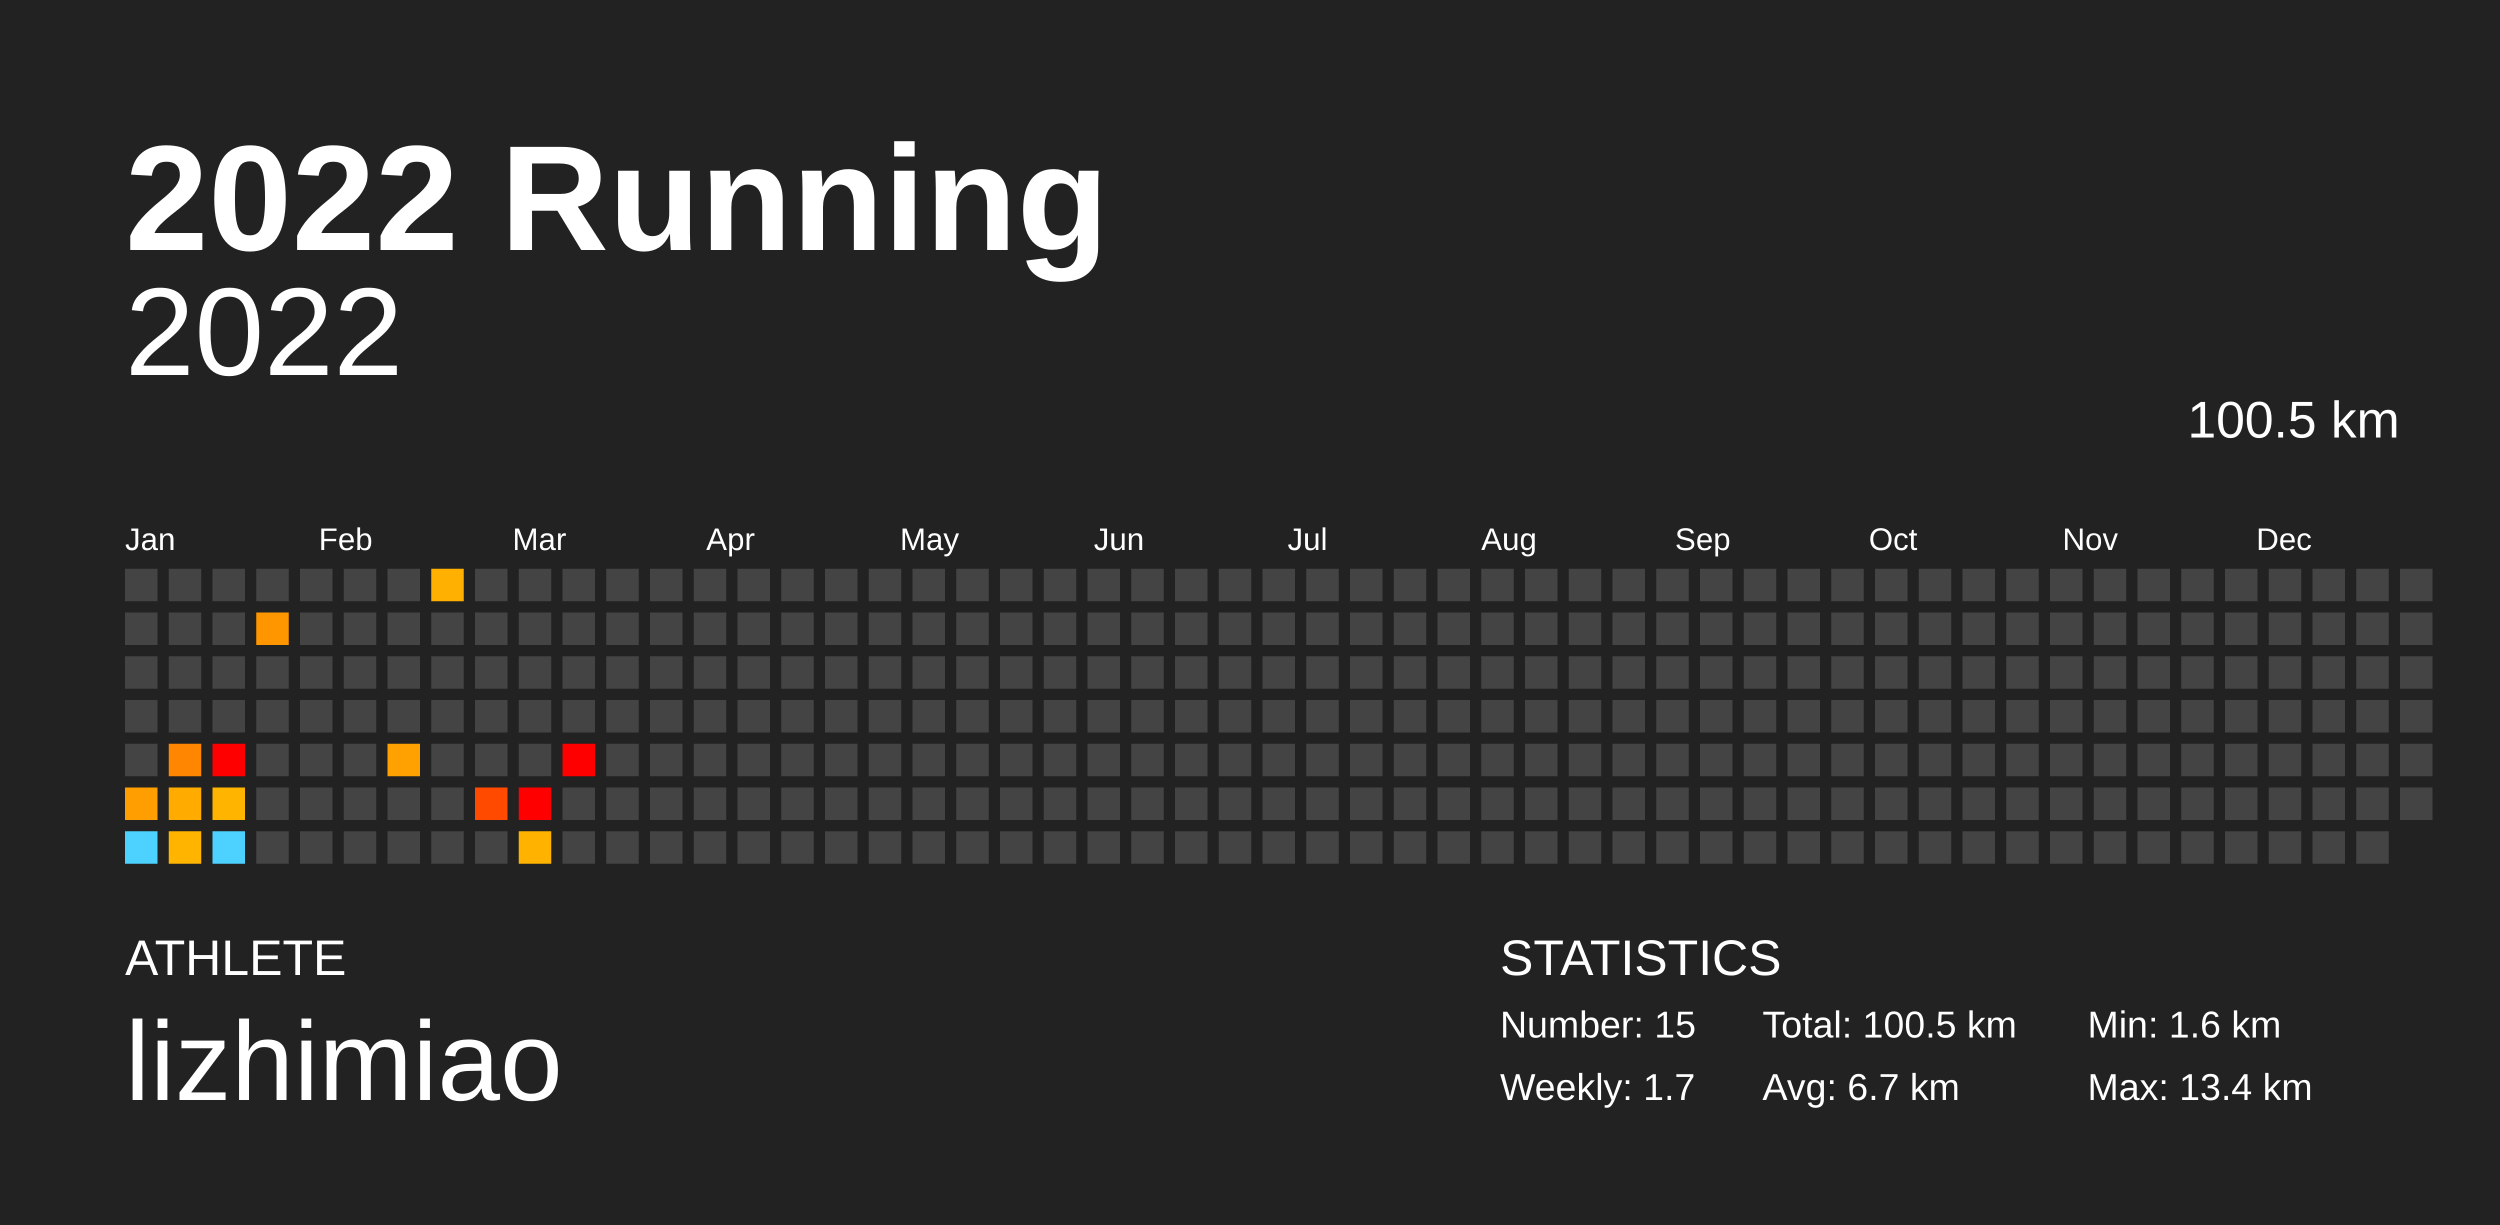
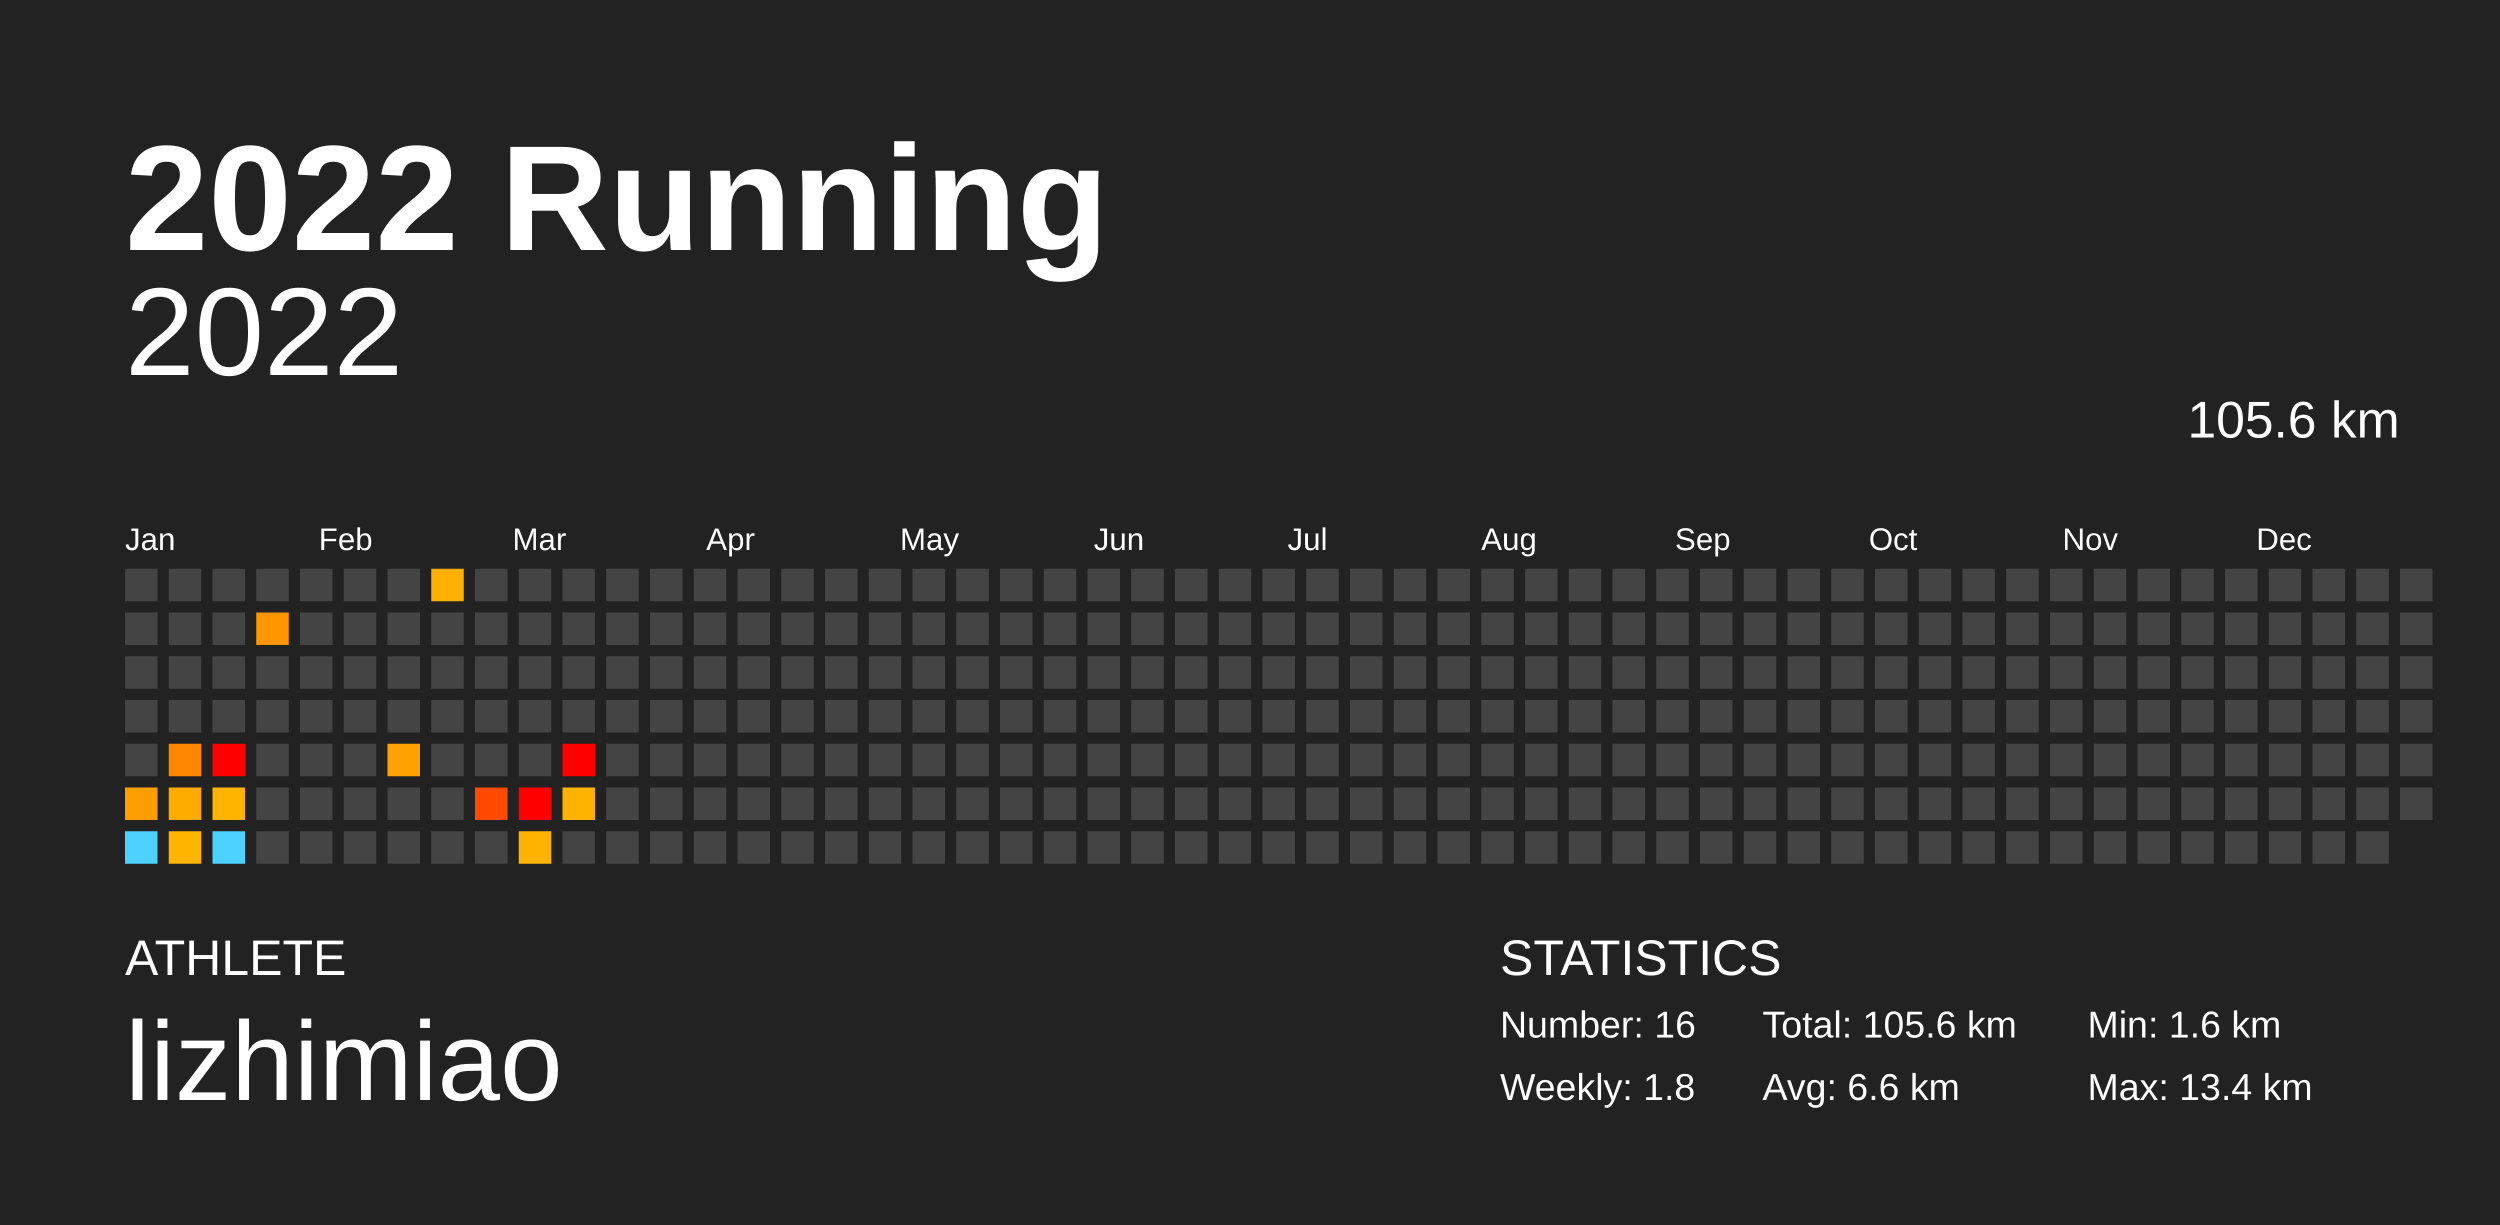
<svg xmlns="http://www.w3.org/2000/svg" baseProfile="full" height="98mm" version="1.1" viewBox="0,0,200,98" width="200mm">
  <defs />
  <rect fill="#222222" height="98" width="200" x="0" y="0" />
  <text fill="#FFFFFF" style="font-size:12px; font-family:Arial; font-weight:bold;" x="10" y="20">2022 Running</text>
  <text fill="#FFFFFF" style="font-size:4px; font-family:Arial" x="10" y="78">ATHLETE</text>
  <text fill="#FFFFFF" style="font-size:9px; font-family:Arial" x="10" y="88">lizhimiao</text>
  <text fill="#FFFFFF" style="font-size:4px; font-family:Arial" x="120" y="78">STATISTICS</text>
-   <text fill="#FFFFFF" style="font-size:3px; font-family:Arial" x="120" y="83">Number: 15</text>
-   <text fill="#FFFFFF" style="font-size:3px; font-family:Arial" x="120" y="88">Weekly: 1.7</text>
-   <text fill="#FFFFFF" style="font-size:3px; font-family:Arial" x="141" y="83">Total: 100.5 km</text>
-   <text fill="#FFFFFF" style="font-size:3px; font-family:Arial" x="141" y="88">Avg: 6.7 km</text>
+   <text fill="#FFFFFF" style="font-size:3px; font-family:Arial" x="120" y="83">Number: 16</text>
+   <text fill="#FFFFFF" style="font-size:3px; font-family:Arial" x="120" y="88">Weekly: 1.8</text>
+   <text fill="#FFFFFF" style="font-size:3px; font-family:Arial" x="141" y="83">Total: 105.6 km</text>
+   <text fill="#FFFFFF" style="font-size:3px; font-family:Arial" x="141" y="88">Avg: 6.6 km</text>
  <text fill="#FFFFFF" style="font-size:3px; font-family:Arial" x="167" y="83">Min: 1.6 km</text>
  <text fill="#FFFFFF" style="font-size:3px; font-family:Arial" x="167" y="88">Max: 13.4 km</text>
  <text alignment-baseline="hanging" fill="#FFFFFF" style="font-size:10.0px; font-family:Arial;" x="10" y="30">2022</text>
-   <text alignment-baseline="hanging" fill="#FFFFFF" style="font-size:4.125px; font-family:Arial;" x="175" y="35">100.5 km</text>
+   <text alignment-baseline="hanging" fill="#FFFFFF" style="font-size:4.125px; font-family:Arial;" x="175" y="35">105.6 km</text>
  <text fill="#FFFFFF" style="font-size:2.5px; font-family:Arial" x="10.0" y="44">Jan</text>
  <text fill="#FFFFFF" style="font-size:2.5px; font-family:Arial" x="25.5" y="44">Feb</text>
  <text fill="#FFFFFF" style="font-size:2.5px; font-family:Arial" x="41.0" y="44">Mar</text>
  <text fill="#FFFFFF" style="font-size:2.5px; font-family:Arial" x="56.5" y="44">Apr</text>
  <text fill="#FFFFFF" style="font-size:2.5px; font-family:Arial" x="72.0" y="44">May</text>
  <text fill="#FFFFFF" style="font-size:2.5px; font-family:Arial" x="87.5" y="44">Jun</text>
  <text fill="#FFFFFF" style="font-size:2.5px; font-family:Arial" x="103.0" y="44">Jul</text>
  <text fill="#FFFFFF" style="font-size:2.5px; font-family:Arial" x="118.5" y="44">Aug</text>
  <text fill="#FFFFFF" style="font-size:2.5px; font-family:Arial" x="134.0" y="44">Sep</text>
  <text fill="#FFFFFF" style="font-size:2.5px; font-family:Arial" x="149.5" y="44">Oct</text>
  <text fill="#FFFFFF" style="font-size:2.5px; font-family:Arial" x="165.0" y="44">Nov</text>
  <text fill="#FFFFFF" style="font-size:2.5px; font-family:Arial" x="180.5" y="44">Dec</text>
  <rect fill="#444444" height="2.6" width="2.6" x="10.0" y="45.5" />
  <rect fill="#444444" height="2.6" width="2.6" x="10.0" y="49.0" />
  <rect fill="#444444" height="2.6" width="2.6" x="10.0" y="52.5" />
  <rect fill="#444444" height="2.6" width="2.6" x="10.0" y="56.0" />
  <rect fill="#444444" height="2.6" width="2.6" x="10.0" y="59.5" />
  <rect fill="#ff9e00" height="2.6" width="2.6" x="10.0" y="63.0" />
  <rect fill="#4dd2ff" height="2.6" width="2.6" x="10.0" y="66.5" />
  <rect fill="#444444" height="2.6" width="2.6" x="13.5" y="45.5" />
  <rect fill="#444444" height="2.6" width="2.6" x="13.5" y="49.0" />
  <rect fill="#444444" height="2.6" width="2.6" x="13.5" y="52.5" />
  <rect fill="#444444" height="2.6" width="2.6" x="13.5" y="56.0" />
  <rect fill="#ff8600" height="2.6" width="2.6" x="13.5" y="59.5" />
  <rect fill="#ffab00" height="2.6" width="2.6" x="13.5" y="63.0" />
  <rect fill="#ffb400" height="2.6" width="2.6" x="13.5" y="66.5" />
  <rect fill="#444444" height="2.6" width="2.6" x="17.0" y="45.5" />
  <rect fill="#444444" height="2.6" width="2.6" x="17.0" y="49.0" />
  <rect fill="#444444" height="2.6" width="2.6" x="17.0" y="52.5" />
  <rect fill="#444444" height="2.6" width="2.6" x="17.0" y="56.0" />
  <rect fill="red" height="2.6" width="2.6" x="17.0" y="59.5" />
  <rect fill="#ffb400" height="2.6" width="2.6" x="17.0" y="63.0" />
  <rect fill="#4dd2ff" height="2.6" width="2.6" x="17.0" y="66.5" />
  <rect fill="#444444" height="2.6" width="2.6" x="20.5" y="45.5" />
  <rect fill="#ff9600" height="2.6" width="2.6" x="20.5" y="49.0" />
  <rect fill="#444444" height="2.6" width="2.6" x="20.5" y="52.5" />
  <rect fill="#444444" height="2.6" width="2.6" x="20.5" y="56.0" />
  <rect fill="#444444" height="2.6" width="2.6" x="20.5" y="59.5" />
  <rect fill="#444444" height="2.6" width="2.6" x="20.5" y="63.0" />
  <rect fill="#444444" height="2.6" width="2.6" x="20.5" y="66.5" />
  <rect fill="#444444" height="2.6" width="2.6" x="24.0" y="45.5" />
  <rect fill="#444444" height="2.6" width="2.6" x="24.0" y="49.0" />
  <rect fill="#444444" height="2.6" width="2.6" x="24.0" y="52.5" />
  <rect fill="#444444" height="2.6" width="2.6" x="24.0" y="56.0" />
  <rect fill="#444444" height="2.6" width="2.6" x="24.0" y="59.5" />
  <rect fill="#444444" height="2.6" width="2.6" x="24.0" y="63.0" />
  <rect fill="#444444" height="2.6" width="2.6" x="24.0" y="66.5" />
  <rect fill="#444444" height="2.6" width="2.6" x="27.5" y="45.5" />
  <rect fill="#444444" height="2.6" width="2.6" x="27.5" y="49.0" />
  <rect fill="#444444" height="2.6" width="2.6" x="27.5" y="52.5" />
  <rect fill="#444444" height="2.6" width="2.6" x="27.5" y="56.0" />
  <rect fill="#444444" height="2.6" width="2.6" x="27.5" y="59.5" />
  <rect fill="#444444" height="2.6" width="2.6" x="27.5" y="63.0" />
  <rect fill="#444444" height="2.6" width="2.6" x="27.5" y="66.5" />
  <rect fill="#444444" height="2.6" width="2.6" x="31.0" y="45.5" />
  <rect fill="#444444" height="2.6" width="2.6" x="31.0" y="49.0" />
  <rect fill="#444444" height="2.6" width="2.6" x="31.0" y="52.5" />
  <rect fill="#444444" height="2.6" width="2.6" x="31.0" y="56.0" />
  <rect fill="#ffa100" height="2.6" width="2.6" x="31.0" y="59.5" />
  <rect fill="#444444" height="2.6" width="2.6" x="31.0" y="63.0" />
  <rect fill="#444444" height="2.6" width="2.6" x="31.0" y="66.5" />
  <rect fill="#ffb000" height="2.6" width="2.6" x="34.5" y="45.5" />
  <rect fill="#444444" height="2.6" width="2.6" x="34.5" y="49.0" />
  <rect fill="#444444" height="2.6" width="2.6" x="34.5" y="52.5" />
  <rect fill="#444444" height="2.6" width="2.6" x="34.5" y="56.0" />
  <rect fill="#444444" height="2.6" width="2.6" x="34.5" y="59.5" />
  <rect fill="#444444" height="2.6" width="2.6" x="34.5" y="63.0" />
  <rect fill="#444444" height="2.6" width="2.6" x="34.5" y="66.5" />
  <rect fill="#444444" height="2.6" width="2.6" x="38.0" y="45.5" />
  <rect fill="#444444" height="2.6" width="2.6" x="38.0" y="49.0" />
  <rect fill="#444444" height="2.6" width="2.6" x="38.0" y="52.5" />
  <rect fill="#444444" height="2.6" width="2.6" x="38.0" y="56.0" />
  <rect fill="#444444" height="2.6" width="2.6" x="38.0" y="59.5" />
  <rect fill="#ff4a00" height="2.6" width="2.6" x="38.0" y="63.0" />
  <rect fill="#444444" height="2.6" width="2.6" x="38.0" y="66.5" />
  <rect fill="#444444" height="2.6" width="2.6" x="41.5" y="45.5" />
  <rect fill="#444444" height="2.6" width="2.6" x="41.5" y="49.0" />
  <rect fill="#444444" height="2.6" width="2.6" x="41.5" y="52.5" />
  <rect fill="#444444" height="2.6" width="2.6" x="41.5" y="56.0" />
  <rect fill="#444444" height="2.6" width="2.6" x="41.5" y="59.5" />
  <rect fill="red" height="2.6" width="2.6" x="41.5" y="63.0" />
  <rect fill="#ffb300" height="2.6" width="2.6" x="41.5" y="66.5" />
  <rect fill="#444444" height="2.6" width="2.6" x="45.0" y="45.5" />
  <rect fill="#444444" height="2.6" width="2.6" x="45.0" y="49.0" />
  <rect fill="#444444" height="2.6" width="2.6" x="45.0" y="52.5" />
  <rect fill="#444444" height="2.6" width="2.6" x="45.0" y="56.0" />
  <rect fill="red" height="2.6" width="2.6" x="45.0" y="59.5" />
-   <rect fill="#444444" height="2.6" width="2.6" x="45.0" y="63.0" />
+   <rect fill="#ffb300" height="2.6" width="2.6" x="45.0" y="63.0" />
  <rect fill="#444444" height="2.6" width="2.6" x="45.0" y="66.5" />
  <rect fill="#444444" height="2.6" width="2.6" x="48.5" y="45.5" />
  <rect fill="#444444" height="2.6" width="2.6" x="48.5" y="49.0" />
  <rect fill="#444444" height="2.6" width="2.6" x="48.5" y="52.5" />
  <rect fill="#444444" height="2.6" width="2.6" x="48.5" y="56.0" />
  <rect fill="#444444" height="2.6" width="2.6" x="48.5" y="59.5" />
  <rect fill="#444444" height="2.6" width="2.6" x="48.5" y="63.0" />
  <rect fill="#444444" height="2.6" width="2.6" x="48.5" y="66.5" />
  <rect fill="#444444" height="2.6" width="2.6" x="52.0" y="45.5" />
  <rect fill="#444444" height="2.6" width="2.6" x="52.0" y="49.0" />
  <rect fill="#444444" height="2.6" width="2.6" x="52.0" y="52.5" />
  <rect fill="#444444" height="2.6" width="2.6" x="52.0" y="56.0" />
  <rect fill="#444444" height="2.6" width="2.6" x="52.0" y="59.5" />
  <rect fill="#444444" height="2.6" width="2.6" x="52.0" y="63.0" />
  <rect fill="#444444" height="2.6" width="2.6" x="52.0" y="66.5" />
  <rect fill="#444444" height="2.6" width="2.6" x="55.5" y="45.5" />
  <rect fill="#444444" height="2.6" width="2.6" x="55.5" y="49.0" />
  <rect fill="#444444" height="2.6" width="2.6" x="55.5" y="52.5" />
  <rect fill="#444444" height="2.6" width="2.6" x="55.5" y="56.0" />
  <rect fill="#444444" height="2.6" width="2.6" x="55.5" y="59.5" />
  <rect fill="#444444" height="2.6" width="2.6" x="55.5" y="63.0" />
  <rect fill="#444444" height="2.6" width="2.6" x="55.5" y="66.5" />
  <rect fill="#444444" height="2.6" width="2.6" x="59.0" y="45.5" />
  <rect fill="#444444" height="2.6" width="2.6" x="59.0" y="49.0" />
  <rect fill="#444444" height="2.6" width="2.6" x="59.0" y="52.5" />
  <rect fill="#444444" height="2.6" width="2.6" x="59.0" y="56.0" />
  <rect fill="#444444" height="2.6" width="2.6" x="59.0" y="59.5" />
  <rect fill="#444444" height="2.6" width="2.6" x="59.0" y="63.0" />
  <rect fill="#444444" height="2.6" width="2.6" x="59.0" y="66.5" />
  <rect fill="#444444" height="2.6" width="2.6" x="62.5" y="45.5" />
  <rect fill="#444444" height="2.6" width="2.6" x="62.5" y="49.0" />
  <rect fill="#444444" height="2.6" width="2.6" x="62.5" y="52.5" />
  <rect fill="#444444" height="2.6" width="2.6" x="62.5" y="56.0" />
  <rect fill="#444444" height="2.6" width="2.6" x="62.5" y="59.5" />
  <rect fill="#444444" height="2.6" width="2.6" x="62.5" y="63.0" />
  <rect fill="#444444" height="2.6" width="2.6" x="62.5" y="66.5" />
  <rect fill="#444444" height="2.6" width="2.6" x="66.0" y="45.5" />
  <rect fill="#444444" height="2.6" width="2.6" x="66.0" y="49.0" />
  <rect fill="#444444" height="2.6" width="2.6" x="66.0" y="52.5" />
  <rect fill="#444444" height="2.6" width="2.6" x="66.0" y="56.0" />
  <rect fill="#444444" height="2.6" width="2.6" x="66.0" y="59.5" />
  <rect fill="#444444" height="2.6" width="2.6" x="66.0" y="63.0" />
  <rect fill="#444444" height="2.6" width="2.6" x="66.0" y="66.5" />
  <rect fill="#444444" height="2.6" width="2.6" x="69.5" y="45.5" />
  <rect fill="#444444" height="2.6" width="2.6" x="69.5" y="49.0" />
  <rect fill="#444444" height="2.6" width="2.6" x="69.5" y="52.5" />
  <rect fill="#444444" height="2.6" width="2.6" x="69.5" y="56.0" />
  <rect fill="#444444" height="2.6" width="2.6" x="69.5" y="59.5" />
  <rect fill="#444444" height="2.6" width="2.6" x="69.5" y="63.0" />
  <rect fill="#444444" height="2.6" width="2.6" x="69.5" y="66.5" />
  <rect fill="#444444" height="2.6" width="2.6" x="73.0" y="45.5" />
  <rect fill="#444444" height="2.6" width="2.6" x="73.0" y="49.0" />
  <rect fill="#444444" height="2.6" width="2.6" x="73.0" y="52.5" />
  <rect fill="#444444" height="2.6" width="2.6" x="73.0" y="56.0" />
  <rect fill="#444444" height="2.6" width="2.6" x="73.0" y="59.5" />
  <rect fill="#444444" height="2.6" width="2.6" x="73.0" y="63.0" />
  <rect fill="#444444" height="2.6" width="2.6" x="73.0" y="66.5" />
  <rect fill="#444444" height="2.6" width="2.6" x="76.5" y="45.5" />
  <rect fill="#444444" height="2.6" width="2.6" x="76.5" y="49.0" />
  <rect fill="#444444" height="2.6" width="2.6" x="76.5" y="52.5" />
  <rect fill="#444444" height="2.6" width="2.6" x="76.5" y="56.0" />
  <rect fill="#444444" height="2.6" width="2.6" x="76.5" y="59.5" />
  <rect fill="#444444" height="2.6" width="2.6" x="76.5" y="63.0" />
  <rect fill="#444444" height="2.6" width="2.6" x="76.5" y="66.5" />
  <rect fill="#444444" height="2.6" width="2.6" x="80.0" y="45.5" />
  <rect fill="#444444" height="2.6" width="2.6" x="80.0" y="49.0" />
  <rect fill="#444444" height="2.6" width="2.6" x="80.0" y="52.5" />
  <rect fill="#444444" height="2.6" width="2.6" x="80.0" y="56.0" />
  <rect fill="#444444" height="2.6" width="2.6" x="80.0" y="59.5" />
  <rect fill="#444444" height="2.6" width="2.6" x="80.0" y="63.0" />
  <rect fill="#444444" height="2.6" width="2.6" x="80.0" y="66.5" />
  <rect fill="#444444" height="2.6" width="2.6" x="83.5" y="45.5" />
  <rect fill="#444444" height="2.6" width="2.6" x="83.5" y="49.0" />
  <rect fill="#444444" height="2.6" width="2.6" x="83.5" y="52.5" />
  <rect fill="#444444" height="2.6" width="2.6" x="83.5" y="56.0" />
  <rect fill="#444444" height="2.6" width="2.6" x="83.5" y="59.5" />
  <rect fill="#444444" height="2.6" width="2.6" x="83.5" y="63.0" />
  <rect fill="#444444" height="2.6" width="2.6" x="83.5" y="66.5" />
  <rect fill="#444444" height="2.6" width="2.6" x="87.0" y="45.5" />
  <rect fill="#444444" height="2.6" width="2.6" x="87.0" y="49.0" />
  <rect fill="#444444" height="2.6" width="2.6" x="87.0" y="52.5" />
  <rect fill="#444444" height="2.6" width="2.6" x="87.0" y="56.0" />
  <rect fill="#444444" height="2.6" width="2.6" x="87.0" y="59.5" />
  <rect fill="#444444" height="2.6" width="2.6" x="87.0" y="63.0" />
  <rect fill="#444444" height="2.6" width="2.6" x="87.0" y="66.5" />
  <rect fill="#444444" height="2.6" width="2.6" x="90.5" y="45.5" />
  <rect fill="#444444" height="2.6" width="2.6" x="90.5" y="49.0" />
  <rect fill="#444444" height="2.6" width="2.6" x="90.5" y="52.5" />
  <rect fill="#444444" height="2.6" width="2.6" x="90.5" y="56.0" />
  <rect fill="#444444" height="2.6" width="2.6" x="90.5" y="59.5" />
  <rect fill="#444444" height="2.6" width="2.6" x="90.5" y="63.0" />
  <rect fill="#444444" height="2.6" width="2.6" x="90.5" y="66.5" />
  <rect fill="#444444" height="2.6" width="2.6" x="94.0" y="45.5" />
  <rect fill="#444444" height="2.6" width="2.6" x="94.0" y="49.0" />
  <rect fill="#444444" height="2.6" width="2.6" x="94.0" y="52.5" />
  <rect fill="#444444" height="2.6" width="2.6" x="94.0" y="56.0" />
  <rect fill="#444444" height="2.6" width="2.6" x="94.0" y="59.5" />
  <rect fill="#444444" height="2.6" width="2.6" x="94.0" y="63.0" />
  <rect fill="#444444" height="2.6" width="2.6" x="94.0" y="66.5" />
  <rect fill="#444444" height="2.6" width="2.6" x="97.5" y="45.5" />
  <rect fill="#444444" height="2.6" width="2.6" x="97.5" y="49.0" />
  <rect fill="#444444" height="2.6" width="2.6" x="97.5" y="52.5" />
  <rect fill="#444444" height="2.6" width="2.6" x="97.5" y="56.0" />
  <rect fill="#444444" height="2.6" width="2.6" x="97.5" y="59.5" />
  <rect fill="#444444" height="2.6" width="2.6" x="97.5" y="63.0" />
  <rect fill="#444444" height="2.6" width="2.6" x="97.5" y="66.5" />
  <rect fill="#444444" height="2.6" width="2.6" x="101.0" y="45.5" />
  <rect fill="#444444" height="2.6" width="2.6" x="101.0" y="49.0" />
  <rect fill="#444444" height="2.6" width="2.6" x="101.0" y="52.5" />
  <rect fill="#444444" height="2.6" width="2.6" x="101.0" y="56.0" />
  <rect fill="#444444" height="2.6" width="2.6" x="101.0" y="59.5" />
  <rect fill="#444444" height="2.6" width="2.6" x="101.0" y="63.0" />
  <rect fill="#444444" height="2.6" width="2.6" x="101.0" y="66.5" />
  <rect fill="#444444" height="2.6" width="2.6" x="104.5" y="45.5" />
  <rect fill="#444444" height="2.6" width="2.6" x="104.5" y="49.0" />
  <rect fill="#444444" height="2.6" width="2.6" x="104.5" y="52.5" />
  <rect fill="#444444" height="2.6" width="2.6" x="104.5" y="56.0" />
  <rect fill="#444444" height="2.6" width="2.6" x="104.5" y="59.5" />
  <rect fill="#444444" height="2.6" width="2.6" x="104.5" y="63.0" />
  <rect fill="#444444" height="2.6" width="2.6" x="104.5" y="66.5" />
  <rect fill="#444444" height="2.6" width="2.6" x="108.0" y="45.5" />
  <rect fill="#444444" height="2.6" width="2.6" x="108.0" y="49.0" />
  <rect fill="#444444" height="2.6" width="2.6" x="108.0" y="52.5" />
  <rect fill="#444444" height="2.6" width="2.6" x="108.0" y="56.0" />
  <rect fill="#444444" height="2.6" width="2.6" x="108.0" y="59.5" />
  <rect fill="#444444" height="2.6" width="2.6" x="108.0" y="63.0" />
  <rect fill="#444444" height="2.6" width="2.6" x="108.0" y="66.5" />
  <rect fill="#444444" height="2.6" width="2.6" x="111.5" y="45.5" />
  <rect fill="#444444" height="2.6" width="2.6" x="111.5" y="49.0" />
  <rect fill="#444444" height="2.6" width="2.6" x="111.5" y="52.5" />
  <rect fill="#444444" height="2.6" width="2.6" x="111.5" y="56.0" />
  <rect fill="#444444" height="2.6" width="2.6" x="111.5" y="59.5" />
  <rect fill="#444444" height="2.6" width="2.6" x="111.5" y="63.0" />
  <rect fill="#444444" height="2.6" width="2.6" x="111.5" y="66.5" />
  <rect fill="#444444" height="2.6" width="2.6" x="115.0" y="45.5" />
  <rect fill="#444444" height="2.6" width="2.6" x="115.0" y="49.0" />
  <rect fill="#444444" height="2.6" width="2.6" x="115.0" y="52.5" />
  <rect fill="#444444" height="2.6" width="2.6" x="115.0" y="56.0" />
  <rect fill="#444444" height="2.6" width="2.6" x="115.0" y="59.5" />
  <rect fill="#444444" height="2.6" width="2.6" x="115.0" y="63.0" />
  <rect fill="#444444" height="2.6" width="2.6" x="115.0" y="66.5" />
  <rect fill="#444444" height="2.6" width="2.6" x="118.5" y="45.5" />
  <rect fill="#444444" height="2.6" width="2.6" x="118.5" y="49.0" />
  <rect fill="#444444" height="2.6" width="2.6" x="118.5" y="52.5" />
  <rect fill="#444444" height="2.6" width="2.6" x="118.5" y="56.0" />
  <rect fill="#444444" height="2.6" width="2.6" x="118.5" y="59.5" />
  <rect fill="#444444" height="2.6" width="2.6" x="118.5" y="63.0" />
  <rect fill="#444444" height="2.6" width="2.6" x="118.5" y="66.5" />
  <rect fill="#444444" height="2.6" width="2.6" x="122.0" y="45.5" />
  <rect fill="#444444" height="2.6" width="2.6" x="122.0" y="49.0" />
  <rect fill="#444444" height="2.6" width="2.6" x="122.0" y="52.5" />
  <rect fill="#444444" height="2.6" width="2.6" x="122.0" y="56.0" />
  <rect fill="#444444" height="2.6" width="2.6" x="122.0" y="59.5" />
  <rect fill="#444444" height="2.6" width="2.6" x="122.0" y="63.0" />
  <rect fill="#444444" height="2.6" width="2.6" x="122.0" y="66.5" />
  <rect fill="#444444" height="2.6" width="2.6" x="125.5" y="45.5" />
  <rect fill="#444444" height="2.6" width="2.6" x="125.5" y="49.0" />
  <rect fill="#444444" height="2.6" width="2.6" x="125.5" y="52.5" />
  <rect fill="#444444" height="2.6" width="2.6" x="125.5" y="56.0" />
  <rect fill="#444444" height="2.6" width="2.6" x="125.5" y="59.5" />
  <rect fill="#444444" height="2.6" width="2.6" x="125.5" y="63.0" />
  <rect fill="#444444" height="2.6" width="2.6" x="125.5" y="66.5" />
  <rect fill="#444444" height="2.6" width="2.6" x="129.0" y="45.5" />
  <rect fill="#444444" height="2.6" width="2.6" x="129.0" y="49.0" />
  <rect fill="#444444" height="2.6" width="2.6" x="129.0" y="52.5" />
  <rect fill="#444444" height="2.6" width="2.6" x="129.0" y="56.0" />
  <rect fill="#444444" height="2.6" width="2.6" x="129.0" y="59.5" />
  <rect fill="#444444" height="2.6" width="2.6" x="129.0" y="63.0" />
  <rect fill="#444444" height="2.6" width="2.6" x="129.0" y="66.5" />
  <rect fill="#444444" height="2.6" width="2.6" x="132.5" y="45.5" />
  <rect fill="#444444" height="2.6" width="2.6" x="132.5" y="49.0" />
  <rect fill="#444444" height="2.6" width="2.6" x="132.5" y="52.5" />
  <rect fill="#444444" height="2.6" width="2.6" x="132.5" y="56.0" />
  <rect fill="#444444" height="2.6" width="2.6" x="132.5" y="59.5" />
  <rect fill="#444444" height="2.6" width="2.6" x="132.5" y="63.0" />
  <rect fill="#444444" height="2.6" width="2.6" x="132.5" y="66.5" />
  <rect fill="#444444" height="2.6" width="2.6" x="136.0" y="45.5" />
  <rect fill="#444444" height="2.6" width="2.6" x="136.0" y="49.0" />
  <rect fill="#444444" height="2.6" width="2.6" x="136.0" y="52.5" />
  <rect fill="#444444" height="2.6" width="2.6" x="136.0" y="56.0" />
  <rect fill="#444444" height="2.6" width="2.6" x="136.0" y="59.5" />
  <rect fill="#444444" height="2.6" width="2.6" x="136.0" y="63.0" />
  <rect fill="#444444" height="2.6" width="2.6" x="136.0" y="66.5" />
  <rect fill="#444444" height="2.6" width="2.6" x="139.5" y="45.5" />
  <rect fill="#444444" height="2.6" width="2.6" x="139.5" y="49.0" />
  <rect fill="#444444" height="2.6" width="2.6" x="139.5" y="52.5" />
  <rect fill="#444444" height="2.6" width="2.6" x="139.5" y="56.0" />
  <rect fill="#444444" height="2.6" width="2.6" x="139.5" y="59.5" />
  <rect fill="#444444" height="2.6" width="2.6" x="139.5" y="63.0" />
  <rect fill="#444444" height="2.6" width="2.6" x="139.5" y="66.5" />
  <rect fill="#444444" height="2.6" width="2.6" x="143.0" y="45.5" />
  <rect fill="#444444" height="2.6" width="2.6" x="143.0" y="49.0" />
  <rect fill="#444444" height="2.6" width="2.6" x="143.0" y="52.5" />
  <rect fill="#444444" height="2.6" width="2.6" x="143.0" y="56.0" />
  <rect fill="#444444" height="2.6" width="2.6" x="143.0" y="59.5" />
  <rect fill="#444444" height="2.6" width="2.6" x="143.0" y="63.0" />
  <rect fill="#444444" height="2.6" width="2.6" x="143.0" y="66.5" />
  <rect fill="#444444" height="2.6" width="2.6" x="146.5" y="45.5" />
  <rect fill="#444444" height="2.6" width="2.6" x="146.5" y="49.0" />
  <rect fill="#444444" height="2.6" width="2.6" x="146.5" y="52.5" />
  <rect fill="#444444" height="2.6" width="2.6" x="146.5" y="56.0" />
  <rect fill="#444444" height="2.6" width="2.6" x="146.5" y="59.5" />
  <rect fill="#444444" height="2.6" width="2.6" x="146.5" y="63.0" />
  <rect fill="#444444" height="2.6" width="2.6" x="146.5" y="66.5" />
  <rect fill="#444444" height="2.6" width="2.6" x="150.0" y="45.5" />
  <rect fill="#444444" height="2.6" width="2.6" x="150.0" y="49.0" />
  <rect fill="#444444" height="2.6" width="2.6" x="150.0" y="52.5" />
  <rect fill="#444444" height="2.6" width="2.6" x="150.0" y="56.0" />
  <rect fill="#444444" height="2.6" width="2.6" x="150.0" y="59.5" />
  <rect fill="#444444" height="2.6" width="2.6" x="150.0" y="63.0" />
  <rect fill="#444444" height="2.6" width="2.6" x="150.0" y="66.5" />
  <rect fill="#444444" height="2.6" width="2.6" x="153.5" y="45.5" />
  <rect fill="#444444" height="2.6" width="2.6" x="153.5" y="49.0" />
  <rect fill="#444444" height="2.6" width="2.6" x="153.5" y="52.5" />
  <rect fill="#444444" height="2.6" width="2.6" x="153.5" y="56.0" />
  <rect fill="#444444" height="2.6" width="2.6" x="153.5" y="59.5" />
  <rect fill="#444444" height="2.6" width="2.6" x="153.5" y="63.0" />
  <rect fill="#444444" height="2.6" width="2.6" x="153.5" y="66.5" />
  <rect fill="#444444" height="2.6" width="2.6" x="157.0" y="45.5" />
  <rect fill="#444444" height="2.6" width="2.6" x="157.0" y="49.0" />
  <rect fill="#444444" height="2.6" width="2.6" x="157.0" y="52.5" />
  <rect fill="#444444" height="2.6" width="2.6" x="157.0" y="56.0" />
  <rect fill="#444444" height="2.6" width="2.6" x="157.0" y="59.5" />
  <rect fill="#444444" height="2.6" width="2.6" x="157.0" y="63.0" />
  <rect fill="#444444" height="2.6" width="2.6" x="157.0" y="66.5" />
  <rect fill="#444444" height="2.6" width="2.6" x="160.5" y="45.5" />
  <rect fill="#444444" height="2.6" width="2.6" x="160.5" y="49.0" />
  <rect fill="#444444" height="2.6" width="2.6" x="160.5" y="52.5" />
  <rect fill="#444444" height="2.6" width="2.6" x="160.5" y="56.0" />
  <rect fill="#444444" height="2.6" width="2.6" x="160.5" y="59.5" />
  <rect fill="#444444" height="2.6" width="2.6" x="160.5" y="63.0" />
  <rect fill="#444444" height="2.6" width="2.6" x="160.5" y="66.5" />
  <rect fill="#444444" height="2.6" width="2.6" x="164.0" y="45.5" />
  <rect fill="#444444" height="2.6" width="2.6" x="164.0" y="49.0" />
  <rect fill="#444444" height="2.6" width="2.6" x="164.0" y="52.5" />
  <rect fill="#444444" height="2.6" width="2.6" x="164.0" y="56.0" />
  <rect fill="#444444" height="2.6" width="2.6" x="164.0" y="59.5" />
  <rect fill="#444444" height="2.6" width="2.6" x="164.0" y="63.0" />
  <rect fill="#444444" height="2.6" width="2.6" x="164.0" y="66.5" />
  <rect fill="#444444" height="2.6" width="2.6" x="167.5" y="45.5" />
  <rect fill="#444444" height="2.6" width="2.6" x="167.5" y="49.0" />
  <rect fill="#444444" height="2.6" width="2.6" x="167.5" y="52.5" />
  <rect fill="#444444" height="2.6" width="2.6" x="167.5" y="56.0" />
  <rect fill="#444444" height="2.6" width="2.6" x="167.5" y="59.5" />
  <rect fill="#444444" height="2.6" width="2.6" x="167.5" y="63.0" />
  <rect fill="#444444" height="2.6" width="2.6" x="167.5" y="66.5" />
  <rect fill="#444444" height="2.6" width="2.6" x="171.0" y="45.5" />
  <rect fill="#444444" height="2.6" width="2.6" x="171.0" y="49.0" />
  <rect fill="#444444" height="2.6" width="2.6" x="171.0" y="52.5" />
  <rect fill="#444444" height="2.6" width="2.6" x="171.0" y="56.0" />
  <rect fill="#444444" height="2.6" width="2.6" x="171.0" y="59.5" />
  <rect fill="#444444" height="2.6" width="2.6" x="171.0" y="63.0" />
  <rect fill="#444444" height="2.6" width="2.6" x="171.0" y="66.5" />
  <rect fill="#444444" height="2.6" width="2.6" x="174.5" y="45.5" />
  <rect fill="#444444" height="2.6" width="2.6" x="174.5" y="49.0" />
  <rect fill="#444444" height="2.6" width="2.6" x="174.5" y="52.5" />
  <rect fill="#444444" height="2.6" width="2.6" x="174.5" y="56.0" />
  <rect fill="#444444" height="2.6" width="2.6" x="174.5" y="59.5" />
  <rect fill="#444444" height="2.6" width="2.6" x="174.5" y="63.0" />
  <rect fill="#444444" height="2.6" width="2.6" x="174.5" y="66.5" />
  <rect fill="#444444" height="2.6" width="2.6" x="178.0" y="45.5" />
  <rect fill="#444444" height="2.6" width="2.6" x="178.0" y="49.0" />
  <rect fill="#444444" height="2.6" width="2.6" x="178.0" y="52.5" />
  <rect fill="#444444" height="2.6" width="2.6" x="178.0" y="56.0" />
  <rect fill="#444444" height="2.6" width="2.6" x="178.0" y="59.5" />
  <rect fill="#444444" height="2.6" width="2.6" x="178.0" y="63.0" />
  <rect fill="#444444" height="2.6" width="2.6" x="178.0" y="66.5" />
  <rect fill="#444444" height="2.6" width="2.6" x="181.5" y="45.5" />
  <rect fill="#444444" height="2.6" width="2.6" x="181.5" y="49.0" />
  <rect fill="#444444" height="2.6" width="2.6" x="181.5" y="52.5" />
  <rect fill="#444444" height="2.6" width="2.6" x="181.5" y="56.0" />
  <rect fill="#444444" height="2.6" width="2.6" x="181.5" y="59.5" />
  <rect fill="#444444" height="2.6" width="2.6" x="181.5" y="63.0" />
  <rect fill="#444444" height="2.6" width="2.6" x="181.5" y="66.5" />
  <rect fill="#444444" height="2.6" width="2.6" x="185.0" y="45.5" />
  <rect fill="#444444" height="2.6" width="2.6" x="185.0" y="49.0" />
  <rect fill="#444444" height="2.6" width="2.6" x="185.0" y="52.5" />
  <rect fill="#444444" height="2.6" width="2.6" x="185.0" y="56.0" />
  <rect fill="#444444" height="2.6" width="2.6" x="185.0" y="59.5" />
  <rect fill="#444444" height="2.6" width="2.6" x="185.0" y="63.0" />
  <rect fill="#444444" height="2.6" width="2.6" x="185.0" y="66.5" />
  <rect fill="#444444" height="2.6" width="2.6" x="188.5" y="45.5" />
  <rect fill="#444444" height="2.6" width="2.6" x="188.5" y="49.0" />
  <rect fill="#444444" height="2.6" width="2.6" x="188.5" y="52.5" />
  <rect fill="#444444" height="2.6" width="2.6" x="188.5" y="56.0" />
  <rect fill="#444444" height="2.6" width="2.6" x="188.5" y="59.5" />
  <rect fill="#444444" height="2.6" width="2.6" x="188.5" y="63.0" />
  <rect fill="#444444" height="2.6" width="2.6" x="188.5" y="66.5" />
  <rect fill="#444444" height="2.6" width="2.6" x="192.0" y="45.5" />
  <rect fill="#444444" height="2.6" width="2.6" x="192.0" y="49.0" />
  <rect fill="#444444" height="2.6" width="2.6" x="192.0" y="52.5" />
  <rect fill="#444444" height="2.6" width="2.6" x="192.0" y="56.0" />
  <rect fill="#444444" height="2.6" width="2.6" x="192.0" y="59.5" />
  <rect fill="#444444" height="2.6" width="2.6" x="192.0" y="63.0" />
</svg>
